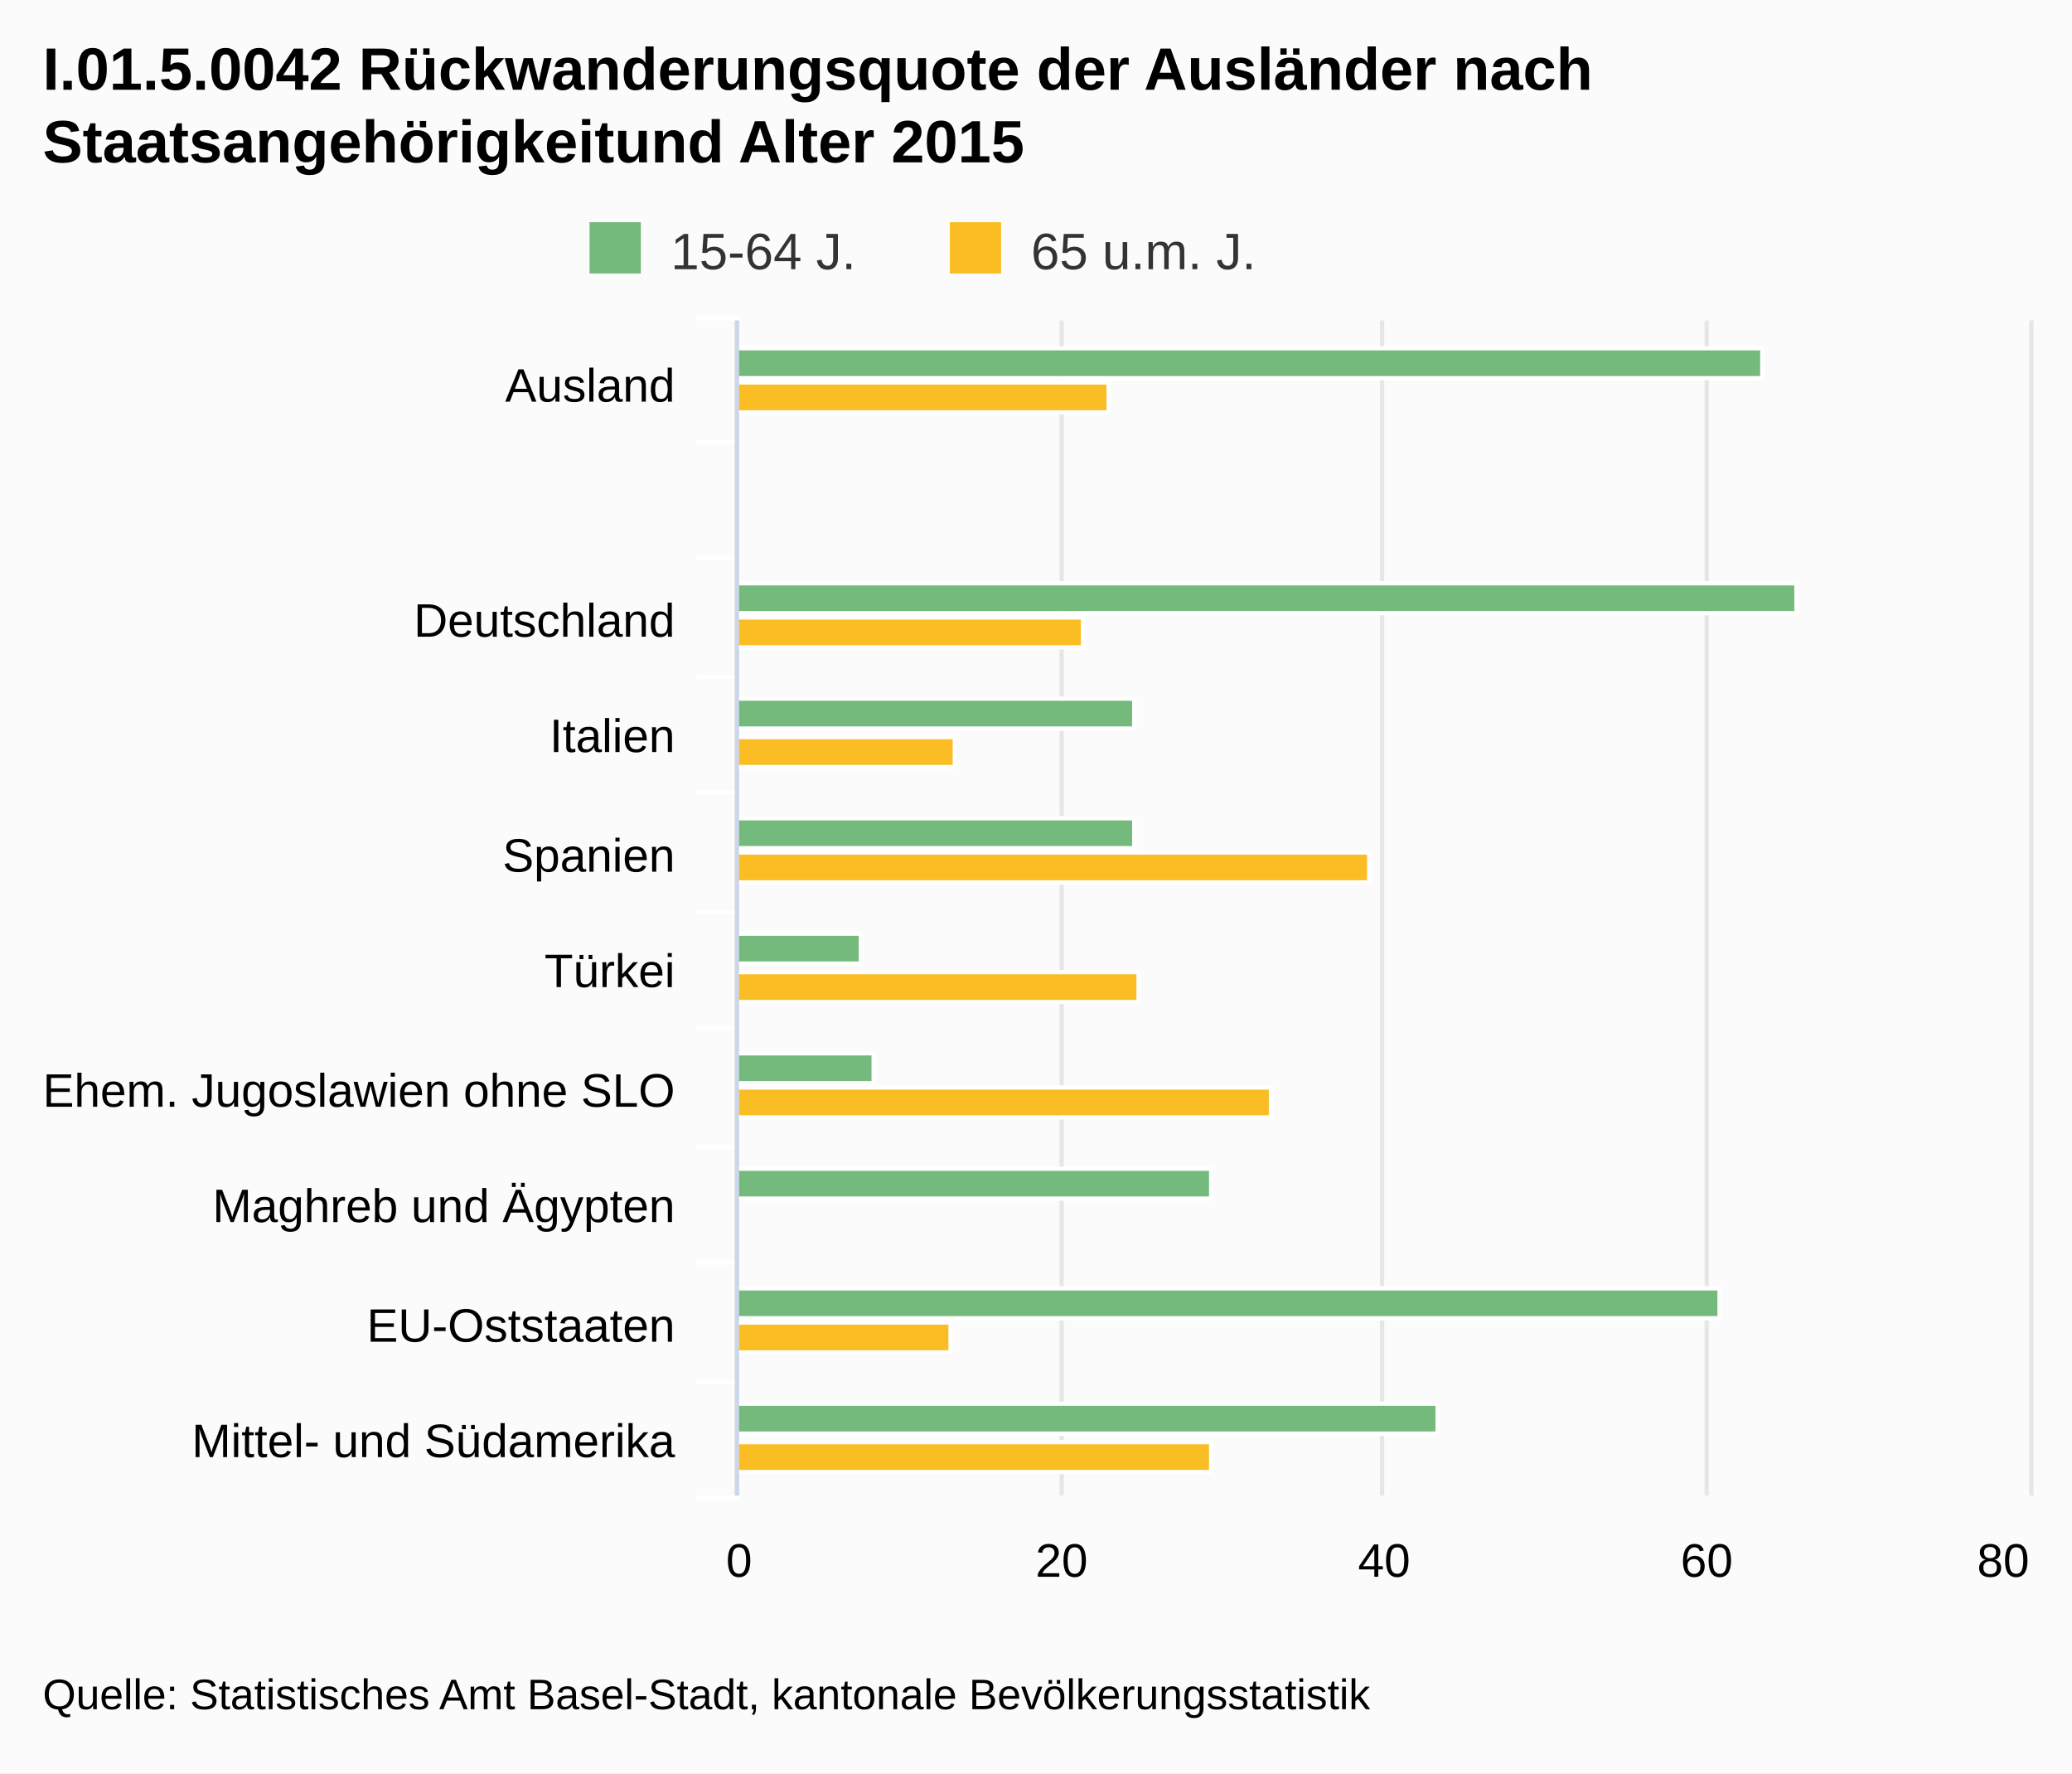
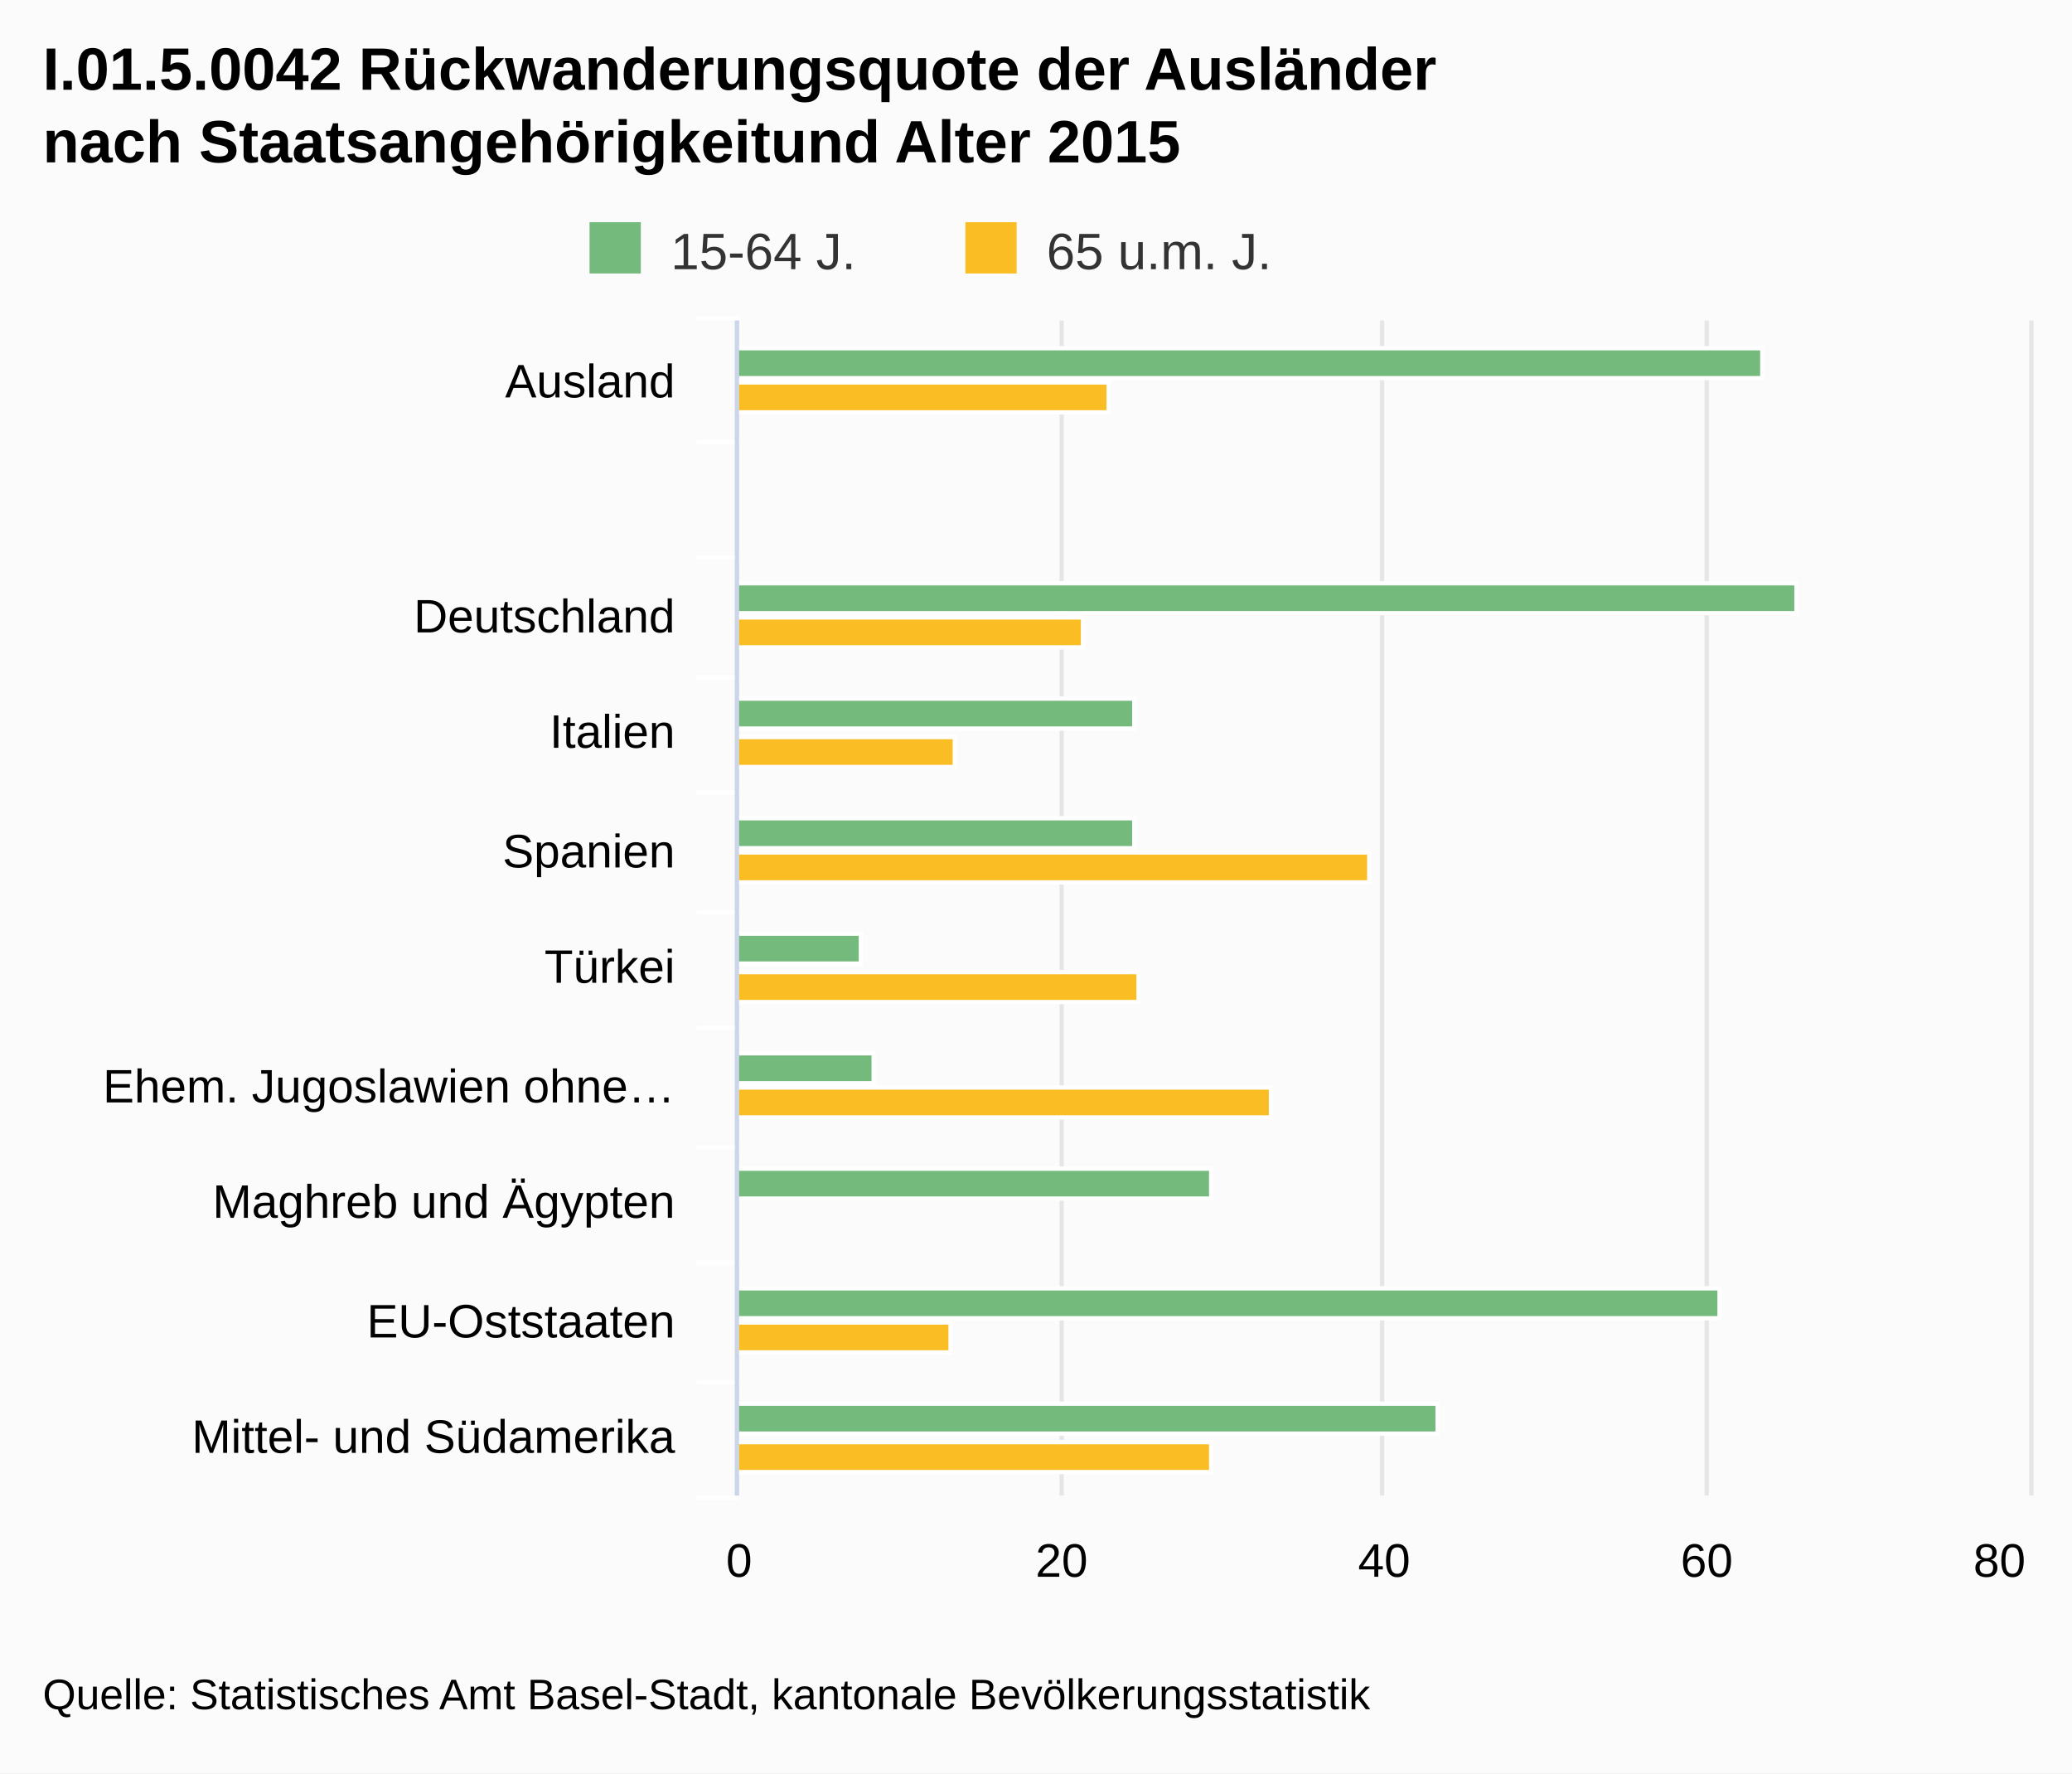
<svg xmlns="http://www.w3.org/2000/svg" version="1.1" class="highcharts-root" style="font-family:Arial;font-size:12px;" viewBox="0 0 485 415">
  <defs>
-     <clipPath id="highcharts-5pb38uu-1">
+     <clipPath id="highcharts-gaor2sw-1">
      <rect x="0" y="0" width="275" height="302" fill="none" />
    </clipPath>
  </defs>
  <rect fill="#fbfbfb" class="highcharts-background" x="0" y="0" width="485" height="415" rx="0" ry="0" />
  <rect fill="none" class="highcharts-plot-background" x="173" y="75" width="302" height="275" />
  <g class="highcharts-grid highcharts-xaxis-grid ">
    <path fill="none" class="highcharts-grid-line" d="M 173 103.5 L 475 103.5" opacity="1" />
    <path fill="none" class="highcharts-grid-line" d="M 173 130.5 L 475 130.5" opacity="1" />
    <path fill="none" class="highcharts-grid-line" d="M 173 158.5 L 475 158.5" opacity="1" />
    <path fill="none" class="highcharts-grid-line" d="M 173 185.5 L 475 185.5" opacity="1" />
    <path fill="none" class="highcharts-grid-line" d="M 173 213.5 L 475 213.5" opacity="1" />
    <path fill="none" class="highcharts-grid-line" d="M 173 240.5 L 475 240.5" opacity="1" />
    <path fill="none" class="highcharts-grid-line" d="M 173 268.5 L 475 268.5" opacity="1" />
    <path fill="none" class="highcharts-grid-line" d="M 173 295.5 L 475 295.5" opacity="1" />
    <path fill="none" class="highcharts-grid-line" d="M 173 323.5 L 475 323.5" opacity="1" />
    <path fill="none" class="highcharts-grid-line" d="M 173 350.5 L 475 350.5" opacity="1" />
    <path fill="none" class="highcharts-grid-line" d="M 173 75.5 L 475 75.5" opacity="1" />
  </g>
  <g class="highcharts-grid highcharts-yaxis-grid ">
    <path fill="none" stroke="#e6e6e6" stroke-width="1" class="highcharts-grid-line" d="M 172.5 75 L 172.5 350" opacity="1" />
    <path fill="none" stroke="#e6e6e6" stroke-width="1" class="highcharts-grid-line" d="M 248.5 75 L 248.5 350" opacity="1" />
    <path fill="none" stroke="#e6e6e6" stroke-width="1" class="highcharts-grid-line" d="M 323.5 75 L 323.5 350" opacity="1" />
    <path fill="none" stroke="#e6e6e6" stroke-width="1" class="highcharts-grid-line" d="M 399.5 75 L 399.5 350" opacity="1" />
    <path fill="none" stroke="#e6e6e6" stroke-width="1" class="highcharts-grid-line" d="M 475.5 75 L 475.5 350" opacity="1" />
  </g>
  <rect fill="none" class="highcharts-plot-border" x="173" y="75" width="302" height="275" />
  <g class="highcharts-axis highcharts-xaxis ">
    <path fill="none" class="highcharts-tick" stroke="#FFFFFF" stroke-width="1" d="M 173 103.5 L 163 103.5" opacity="1" />
    <path fill="none" class="highcharts-tick" stroke="#FFFFFF" stroke-width="1" d="M 173 130.5 L 163 130.5" opacity="1" />
    <path fill="none" class="highcharts-tick" stroke="#FFFFFF" stroke-width="1" d="M 173 158.5 L 163 158.5" opacity="1" />
    <path fill="none" class="highcharts-tick" stroke="#FFFFFF" stroke-width="1" d="M 173 185.5 L 163 185.5" opacity="1" />
    <path fill="none" class="highcharts-tick" stroke="#FFFFFF" stroke-width="1" d="M 173 213.5 L 163 213.5" opacity="1" />
    <path fill="none" class="highcharts-tick" stroke="#FFFFFF" stroke-width="1" d="M 173 240.5 L 163 240.5" opacity="1" />
    <path fill="none" class="highcharts-tick" stroke="#FFFFFF" stroke-width="1" d="M 173 268.5 L 163 268.5" opacity="1" />
    <path fill="none" class="highcharts-tick" stroke="#FFFFFF" stroke-width="1" d="M 173 295.5 L 163 295.5" opacity="1" />
    <path fill="none" class="highcharts-tick" stroke="#FFFFFF" stroke-width="1" d="M 173 323.5 L 163 323.5" opacity="1" />
    <path fill="none" class="highcharts-tick" stroke="#FFFFFF" stroke-width="1" d="M 173 350.5 L 163 350.5" opacity="1" />
    <path fill="none" class="highcharts-tick" stroke="#FFFFFF" stroke-width="1" d="M 173 74.5 L 163 74.5" opacity="1" />
    <path fill="none" class="highcharts-axis-line" stroke="#ccd6eb" stroke-width="1" d="M 172.5 75 L 172.5 350" />
  </g>
  <g class="highcharts-axis highcharts-yaxis ">
    <path fill="none" class="highcharts-axis-line" d="M 173 350 L 475 350" />
  </g>
  <g class="highcharts-series-group">
-     <g class="highcharts-series highcharts-series-0 highcharts-column-series highcharts-color-undefined highcharts-tracker" transform="translate(475,350) rotate(90) scale(-1,1) scale(1 1)" width="302" height="275" clip-path="url(#highcharts-5pb38uu-1)">
+     <g class="highcharts-series highcharts-series-0 highcharts-column-series highcharts-color-undefined highcharts-tracker" transform="translate(475,350) rotate(90) scale(-1,1) scale(1 1)" width="302" height="275" clip-path="url(#highcharts-gaor2sw-1)">
      <rect x="261.5" y="62.5" width="7" height="240" fill="#73BA7C" class="highcharts-point" stroke="#ffffff" stroke-width="1" />
      <rect x="234.5" y="302.5" width="7" height="0" fill="#73BA7C" class="highcharts-point" stroke="#ffffff" stroke-width="1" />
      <rect x="206.5" y="54.5" width="7" height="248" fill="#73BA7C" class="highcharts-point" stroke="#ffffff" stroke-width="1" />
      <rect x="179.5" y="209.5" width="7" height="93" fill="#73BA7C" class="highcharts-point" stroke="#ffffff" stroke-width="1" />
      <rect x="151.5" y="209.5" width="7" height="93" fill="#73BA7C" class="highcharts-point" stroke="#ffffff" stroke-width="1" />
      <rect x="124.5" y="273.5" width="7" height="29" fill="#73BA7C" class="highcharts-point" stroke="#ffffff" stroke-width="1" />
      <rect x="96.5" y="270.5" width="7" height="32" fill="#73BA7C" class="highcharts-point" stroke="#ffffff" stroke-width="1" />
      <rect x="69.5" y="191.5" width="7" height="111" fill="#73BA7C" class="highcharts-point" stroke="#ffffff" stroke-width="1" />
      <rect x="41.5" y="72.5" width="7" height="230" fill="#73BA7C" class="highcharts-point" stroke="#ffffff" stroke-width="1" />
      <rect x="14.5" y="138.5" width="7" height="164" fill="#73BA7C" class="highcharts-point" stroke="#ffffff" stroke-width="1" />
    </g>
    <g class="highcharts-markers highcharts-series-0 highcharts-column-series highcharts-color-undefined " transform="translate(475,350) rotate(90) scale(-1,1) scale(1 1)" width="302" height="275" clip-path="none" />
-     <g class="highcharts-series highcharts-series-1 highcharts-column-series highcharts-color-undefined highcharts-tracker" transform="translate(475,350) rotate(90) scale(-1,1) scale(1 1)" width="302" height="275" clip-path="url(#highcharts-5pb38uu-1)">
+     <g class="highcharts-series highcharts-series-1 highcharts-column-series highcharts-color-undefined highcharts-tracker" transform="translate(475,350) rotate(90) scale(-1,1) scale(1 1)" width="302" height="275" clip-path="url(#highcharts-gaor2sw-1)">
      <rect x="253.5" y="215.5" width="7" height="87" fill="#FABD24" class="highcharts-point" stroke="#ffffff" stroke-width="1" />
      <rect x="225.5" y="302.5" width="7" height="0" fill="#FABD24" class="highcharts-point" stroke="#ffffff" stroke-width="1" />
      <rect x="198.5" y="221.5" width="7" height="81" fill="#FABD24" class="highcharts-point" stroke="#ffffff" stroke-width="1" />
      <rect x="170.5" y="251.5" width="7" height="51" fill="#FABD24" class="highcharts-point" stroke="#ffffff" stroke-width="1" />
      <rect x="143.5" y="154.5" width="7" height="148" fill="#FABD24" class="highcharts-point" stroke="#ffffff" stroke-width="1" />
      <rect x="115.5" y="208.5" width="7" height="94" fill="#FABD24" class="highcharts-point" stroke="#ffffff" stroke-width="1" />
      <rect x="88.5" y="177.5" width="7" height="125" fill="#FABD24" class="highcharts-point" stroke="#ffffff" stroke-width="1" />
      <rect x="60.5" y="302.5" width="7" height="0" fill="#FABD24" class="highcharts-point" stroke="#ffffff" stroke-width="1" />
      <rect x="33.5" y="252.5" width="7" height="50" fill="#FABD24" class="highcharts-point" stroke="#ffffff" stroke-width="1" />
      <rect x="5.5" y="191.5" width="7" height="111" fill="#FABD24" class="highcharts-point" stroke="#ffffff" stroke-width="1" />
    </g>
    <g class="highcharts-markers highcharts-series-1 highcharts-column-series highcharts-color-undefined " transform="translate(475,350) rotate(90) scale(-1,1) scale(1 1)" width="302" height="275" clip-path="none" />
  </g>
  <text x="10" text-anchor="start" class="highcharts-title" style="color:#000000;font-size:14px;font-weight:bold;fill:#000000;width:421px;" y="21">
-     <tspan>I.01.5.0042 Rückwanderungsquote der Ausländer nach</tspan>
-     <tspan dy="17" x="10">Staatsangehörigkeitund Alter 2015</tspan>
+     <tspan>I.01.5.0042 Rückwanderungsquote der Ausländer</tspan>
+     <tspan dy="17" x="10">nach Staatsangehörigkeitund Alter 2015</tspan>
  </text>
  <g class="highcharts-legend" transform="translate(128,45)">
-     <rect fill="none" class="highcharts-legend-box" rx="0" ry="0" x="0" y="0" width="173" height="24" visibility="visible" />
+     <rect fill="none" class="highcharts-legend-box" rx="0" ry="0" x="0" y="0" width="183" height="26" visibility="visible" />
    <g>
      <g>
        <g class="highcharts-legend-item highcharts-column-series highcharts-color-undefined highcharts-series-0" transform="translate(8,3)">
          <text x="21" style="color:#333333;font-size:12px;font-weight:normal;cursor:pointer;fill:#333333;" text-anchor="start" y="15">
            <tspan>15-64 J.</tspan>
          </text>
          <rect x="2" y="4" width="12" height="12" fill="#73BA7C" class="highcharts-point" />
        </g>
-         <g class="highcharts-legend-item highcharts-column-series highcharts-color-undefined highcharts-series-1" transform="translate(92.32812,3)">
+         <g class="highcharts-legend-item highcharts-column-series highcharts-color-undefined highcharts-series-1" transform="translate(95.96875,3)">
          <text x="21" y="15" style="color:#333333;font-size:12px;font-weight:normal;cursor:pointer;fill:#333333;" text-anchor="start">
            <tspan>65 u.m. J.</tspan>
          </text>
          <rect x="2" y="4" width="12" height="12" fill="#FABD24" class="highcharts-point" />
        </g>
      </g>
    </g>
  </g>
  <g class="highcharts-axis-labels highcharts-xaxis-labels ">
-     <text x="158" style="color:#000000;cursor:default;font-size:11px;fill:#000000;width:150px;text-overflow:clip;" text-anchor="end" transform="translate(0,0)" y="94" opacity="1">
+     <text x="158" style="color:#000000;cursor:default;font-size:11px;fill:#000000;width:150px;text-overflow:clip;" text-anchor="end" transform="translate(0,0)" y="93" opacity="1">
      <tspan>Ausland</tspan>
    </text>
    <text x="158" style="color:#000000;cursor:default;font-size:11px;fill:#000000;width:150px;text-overflow:clip;" text-anchor="end" transform="translate(0,0)" y="127" opacity="1" />
-     <text x="158" style="color:#000000;cursor:default;font-size:11px;fill:#000000;width:150px;text-overflow:clip;" text-anchor="end" transform="translate(0,0)" y="149" opacity="1">
+     <text x="158" style="color:#000000;cursor:default;font-size:11px;fill:#000000;width:150px;text-overflow:clip;" text-anchor="end" transform="translate(0,0)" y="148" opacity="1">
      <tspan>Deutschland</tspan>
    </text>
-     <text x="158" style="color:#000000;cursor:default;font-size:11px;fill:#000000;width:150px;text-overflow:clip;" text-anchor="end" transform="translate(0,0)" y="176" opacity="1">
+     <text x="158" style="color:#000000;cursor:default;font-size:11px;fill:#000000;width:150px;text-overflow:clip;" text-anchor="end" transform="translate(0,0)" y="175" opacity="1">
      <tspan>Italien</tspan>
    </text>
-     <text x="158" style="color:#000000;cursor:default;font-size:11px;fill:#000000;width:150px;text-overflow:clip;" text-anchor="end" transform="translate(0,0)" y="204" opacity="1">
+     <text x="158" style="color:#000000;cursor:default;font-size:11px;fill:#000000;width:150px;text-overflow:clip;" text-anchor="end" transform="translate(0,0)" y="203" opacity="1">
      <tspan>Spanien</tspan>
    </text>
-     <text x="158" style="color:#000000;cursor:default;font-size:11px;fill:#000000;width:150px;text-overflow:clip;" text-anchor="end" transform="translate(0,0)" y="231" opacity="1">
+     <text x="158" style="color:#000000;cursor:default;font-size:11px;fill:#000000;width:150px;text-overflow:clip;" text-anchor="end" transform="translate(0,0)" y="230" opacity="1">
      <tspan>Türkei</tspan>
    </text>
-     <text x="158" style="color:#000000;cursor:default;font-size:11px;fill:#000000;width:150px;text-overflow:clip;" text-anchor="end" transform="translate(0,0)" y="259" opacity="1">
-       <tspan>Ehem. Jugoslawien ohne SLO</tspan>
+     <text x="158" style="color:#000000;cursor:default;font-size:11px;fill:#000000;width:150px;text-overflow:ellipsis;" text-anchor="end" transform="translate(0,0)" y="258" opacity="1">
+       <tspan>Ehem. Jugoslawien ohne…</tspan>
    </text>
-     <text x="158" style="color:#000000;cursor:default;font-size:11px;fill:#000000;width:150px;text-overflow:clip;" text-anchor="end" transform="translate(0,0)" y="286" opacity="1">
+     <text x="158" style="color:#000000;cursor:default;font-size:11px;fill:#000000;width:150px;text-overflow:clip;" text-anchor="end" transform="translate(0,0)" y="285" opacity="1">
      <tspan>Maghreb und Ägypten</tspan>
    </text>
-     <text x="158" style="color:#000000;cursor:default;font-size:11px;fill:#000000;width:150px;text-overflow:clip;" text-anchor="end" transform="translate(0,0)" y="314" opacity="1">
+     <text x="158" style="color:#000000;cursor:default;font-size:11px;fill:#000000;width:150px;text-overflow:clip;" text-anchor="end" transform="translate(0,0)" y="313" opacity="1">
      <tspan>EU-Oststaaten</tspan>
    </text>
-     <text x="158" style="color:#000000;cursor:default;font-size:11px;fill:#000000;width:150px;text-overflow:clip;" text-anchor="end" transform="translate(0,0)" y="341" opacity="1">
+     <text x="158" style="color:#000000;cursor:default;font-size:11px;fill:#000000;width:150px;text-overflow:clip;" text-anchor="end" transform="translate(0,0)" y="340" opacity="1">
      <tspan>Mittel- und Südamerika</tspan>
    </text>
  </g>
  <g class="highcharts-axis-labels highcharts-yaxis-labels ">
    <text x="173" style="color:#000000;cursor:default;font-size:11px;fill:#000000;width:66px;text-overflow:clip;" text-anchor="middle" transform="translate(0,0)" y="369" opacity="1">
      <tspan>0</tspan>
    </text>
    <text x="248.5" style="color:#000000;cursor:default;font-size:11px;fill:#000000;width:66px;text-overflow:clip;" text-anchor="middle" transform="translate(0,0)" y="369" opacity="1">
      <tspan>20</tspan>
    </text>
    <text x="324" style="color:#000000;cursor:default;font-size:11px;fill:#000000;width:66px;text-overflow:clip;" text-anchor="middle" transform="translate(0,0)" y="369" opacity="1">
      <tspan>40</tspan>
    </text>
    <text x="399.5" style="color:#000000;cursor:default;font-size:11px;fill:#000000;width:66px;text-overflow:clip;" text-anchor="middle" transform="translate(0,0)" y="369" opacity="1">
      <tspan>60</tspan>
    </text>
-     <text x="468.891" style="color:#000000;cursor:default;font-size:11px;fill:#000000;width:66px;text-overflow:clip;" text-anchor="middle" transform="translate(0,0)" y="369" opacity="1">
+     <text x="468.016" style="color:#000000;cursor:default;font-size:11px;fill:#000000;width:66px;text-overflow:clip;" text-anchor="middle" transform="translate(0,0)" y="369" opacity="1">
      <tspan>80</tspan>
    </text>
  </g>
  <text x="10" class="highcharts-credits" text-anchor="start" style="cursor:default;color:#000000;font-size:10px;fill:#000000;" y="400">
    <tspan>Quelle: Statistisches Amt Basel-Stadt, kantonale Bevölkerungsstatistik</tspan>
  </text>
</svg>
